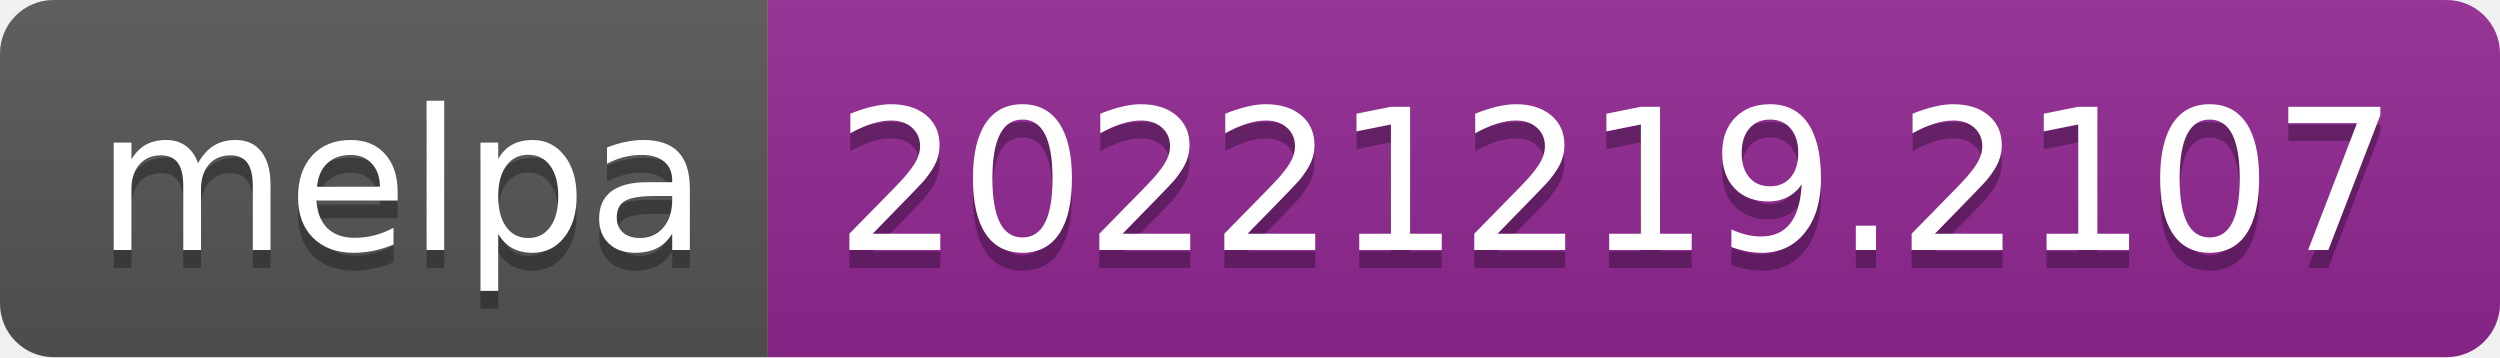
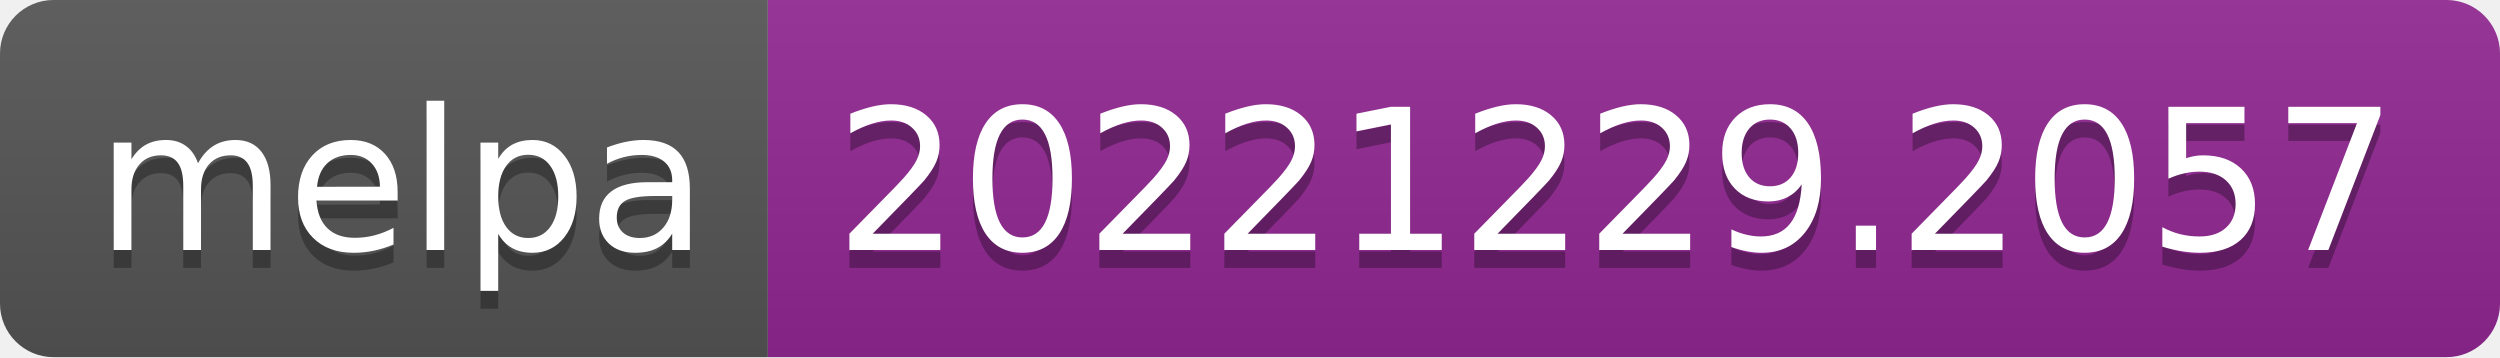
- <svg xmlns="http://www.w3.org/2000/svg" width="140" height="20" role="img" aria-label="melpa: 20221219.2107">
+ <svg xmlns="http://www.w3.org/2000/svg" width="140" height="20" role="img" aria-label="melpa: 20221229.2057">
  <linearGradient id="s" x2="0" y2="100%">
    <stop offset="0" stop-color="#bbb" stop-opacity=".1" />
    <stop offset="1" stop-opacity=".1" />
  </linearGradient>
  <clipPath id="r">
    <rect width="140" height="20" rx="3" fill="#fff" />
  </clipPath>
  <g clip-path="url(#r)">
    <rect width="43" height="20" fill="#555" />
    <rect x="43" width="97" height="20" fill="#922793" />
    <rect width="140" height="20" fill="url(#s)" />
  </g>
  <g fill="#fff" text-anchor="middle" font-family="Verdana,Geneva,DejaVu Sans,sans-serif" text-rendering="geometricPrecision" font-size="110">
    <text aria-hidden="true" x="225" y="150" fill="#010101" fill-opacity=".3" transform="scale(.1)" textLength="330">melpa</text>
    <text x="225" y="140" transform="scale(.1)" fill="#fff" textLength="330">melpa</text>
-     <text aria-hidden="true" x="905" y="150" fill="#010101" fill-opacity=".3" transform="scale(.1)" textLength="870">20221219.2107</text>
-     <text x="905" y="140" transform="scale(.1)" fill="#fff" textLength="870">20221219.2107</text>
+     <text aria-hidden="true" x="905" y="150" fill="#010101" fill-opacity=".3" transform="scale(.1)" textLength="870">20221229.2057</text>
+     <text x="905" y="140" transform="scale(.1)" fill="#fff" textLength="870">20221229.2057</text>
  </g>
</svg>
